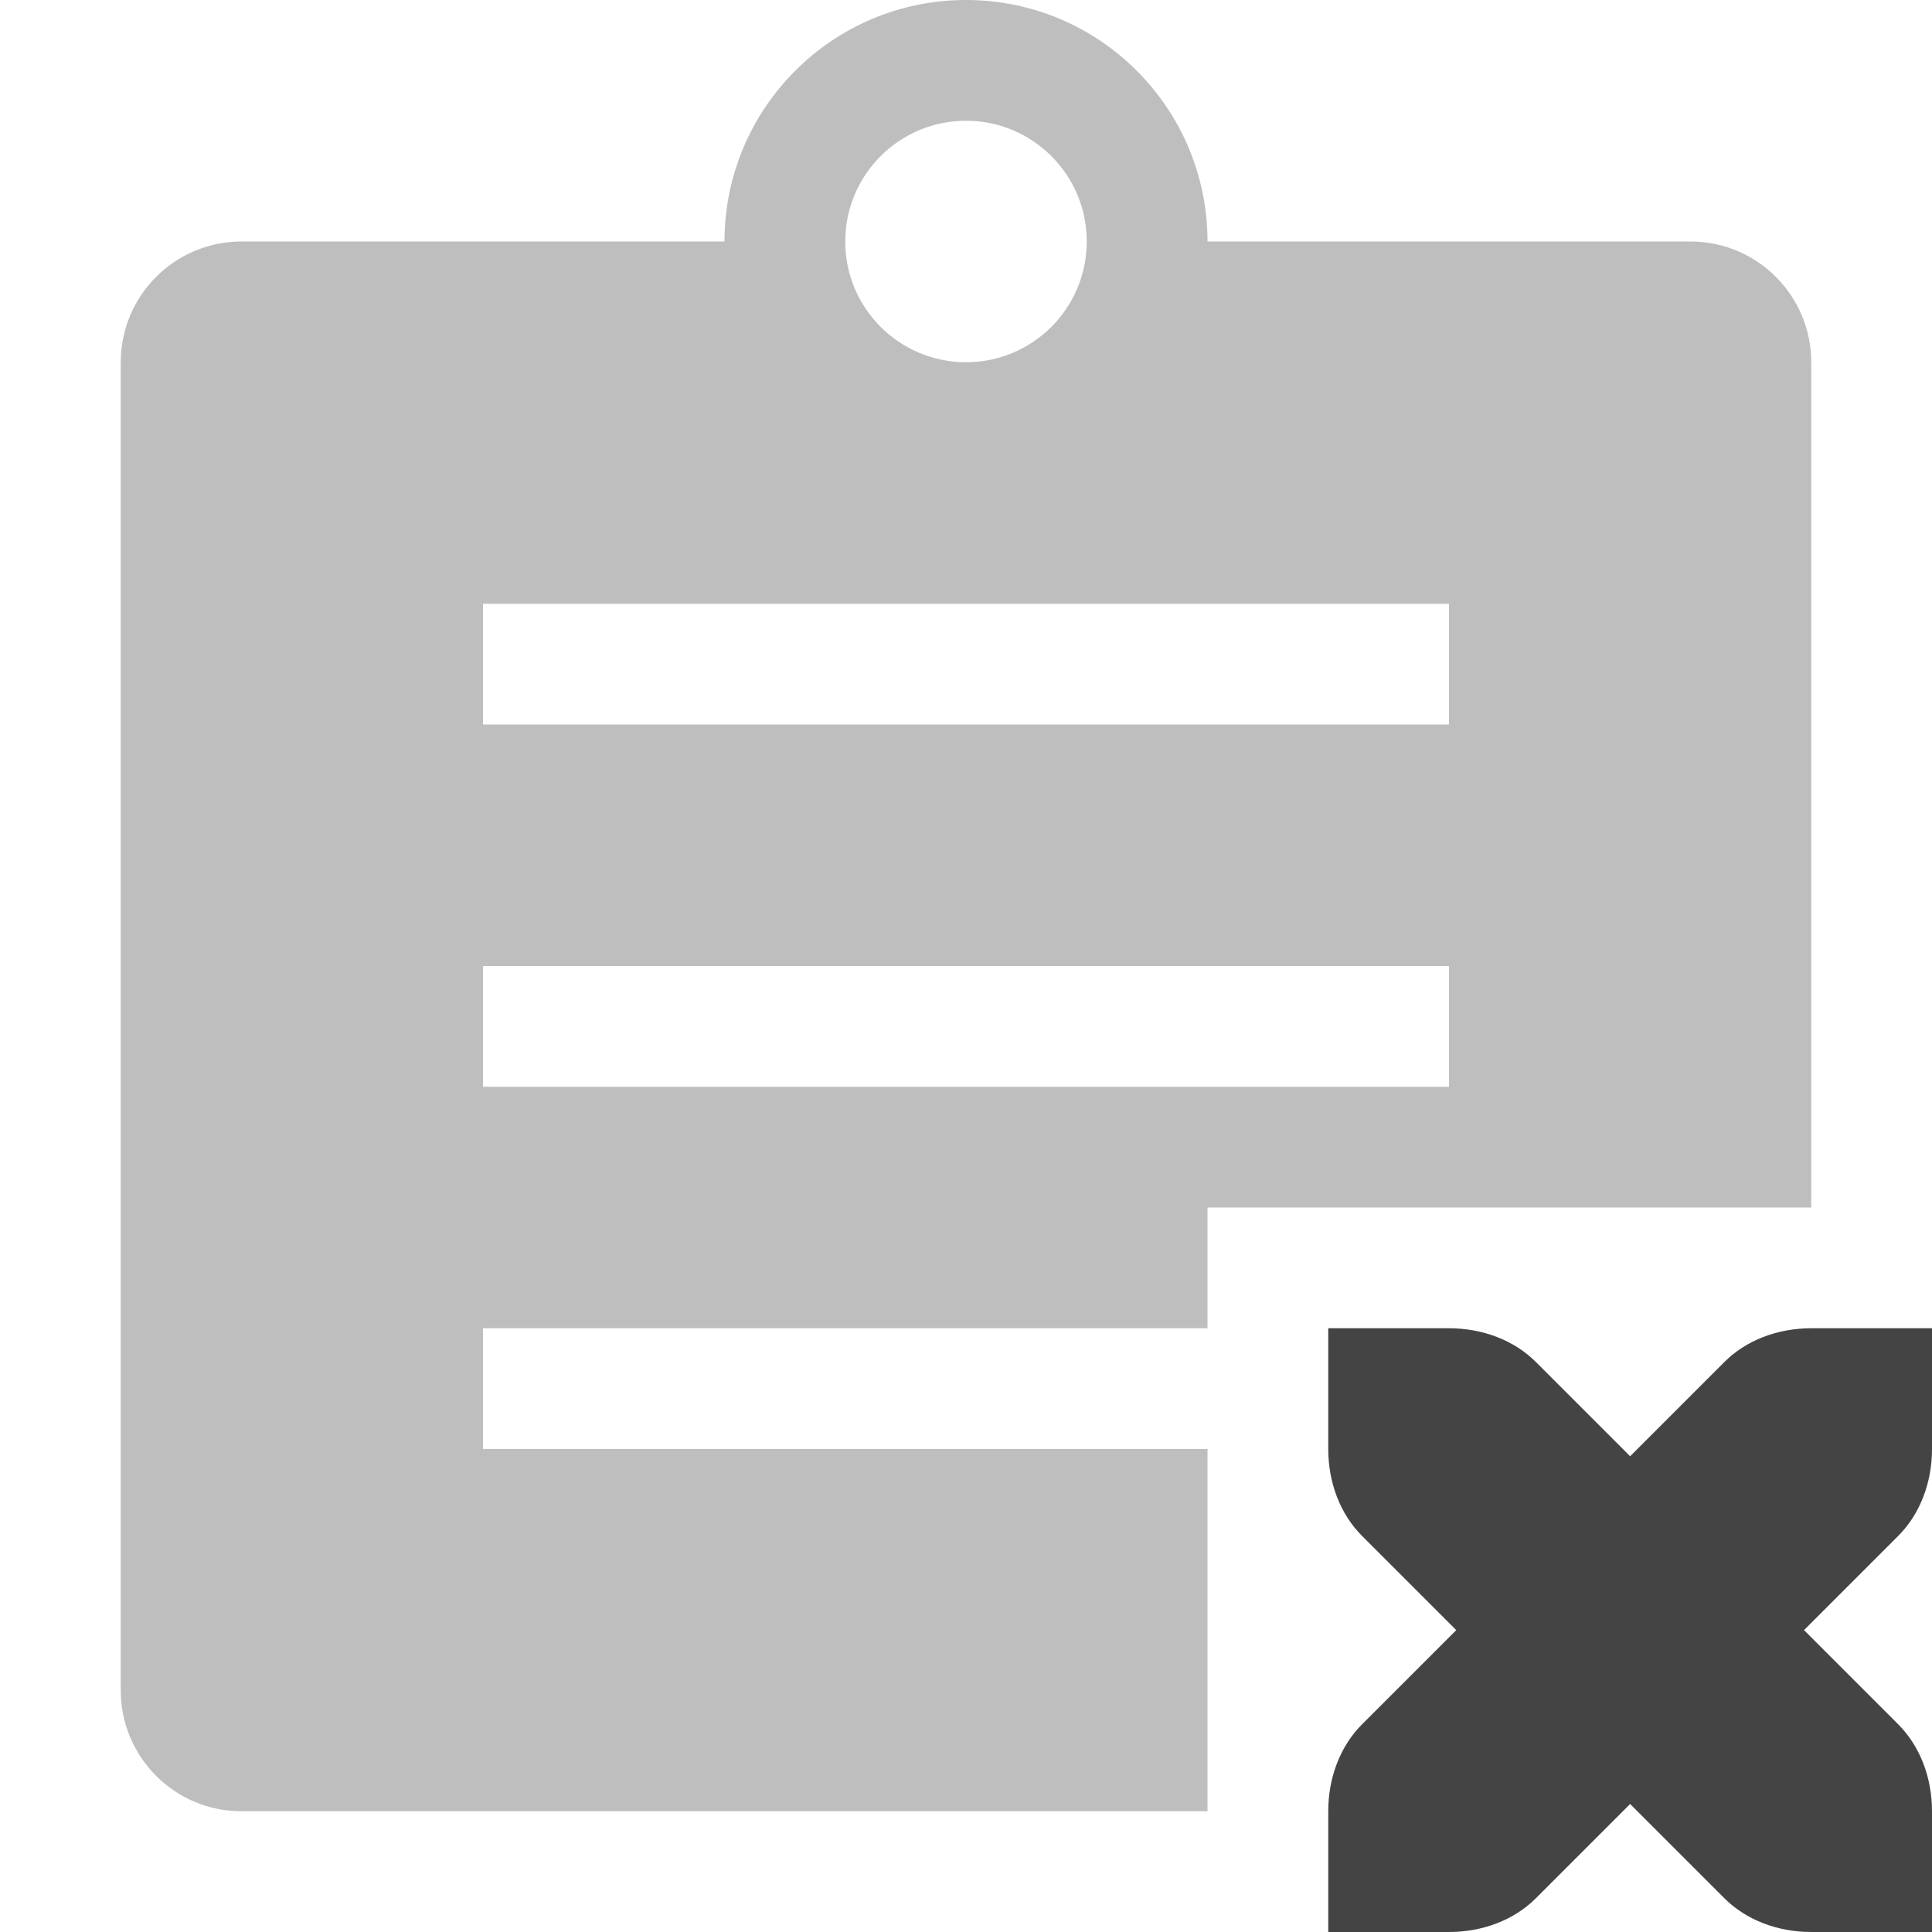
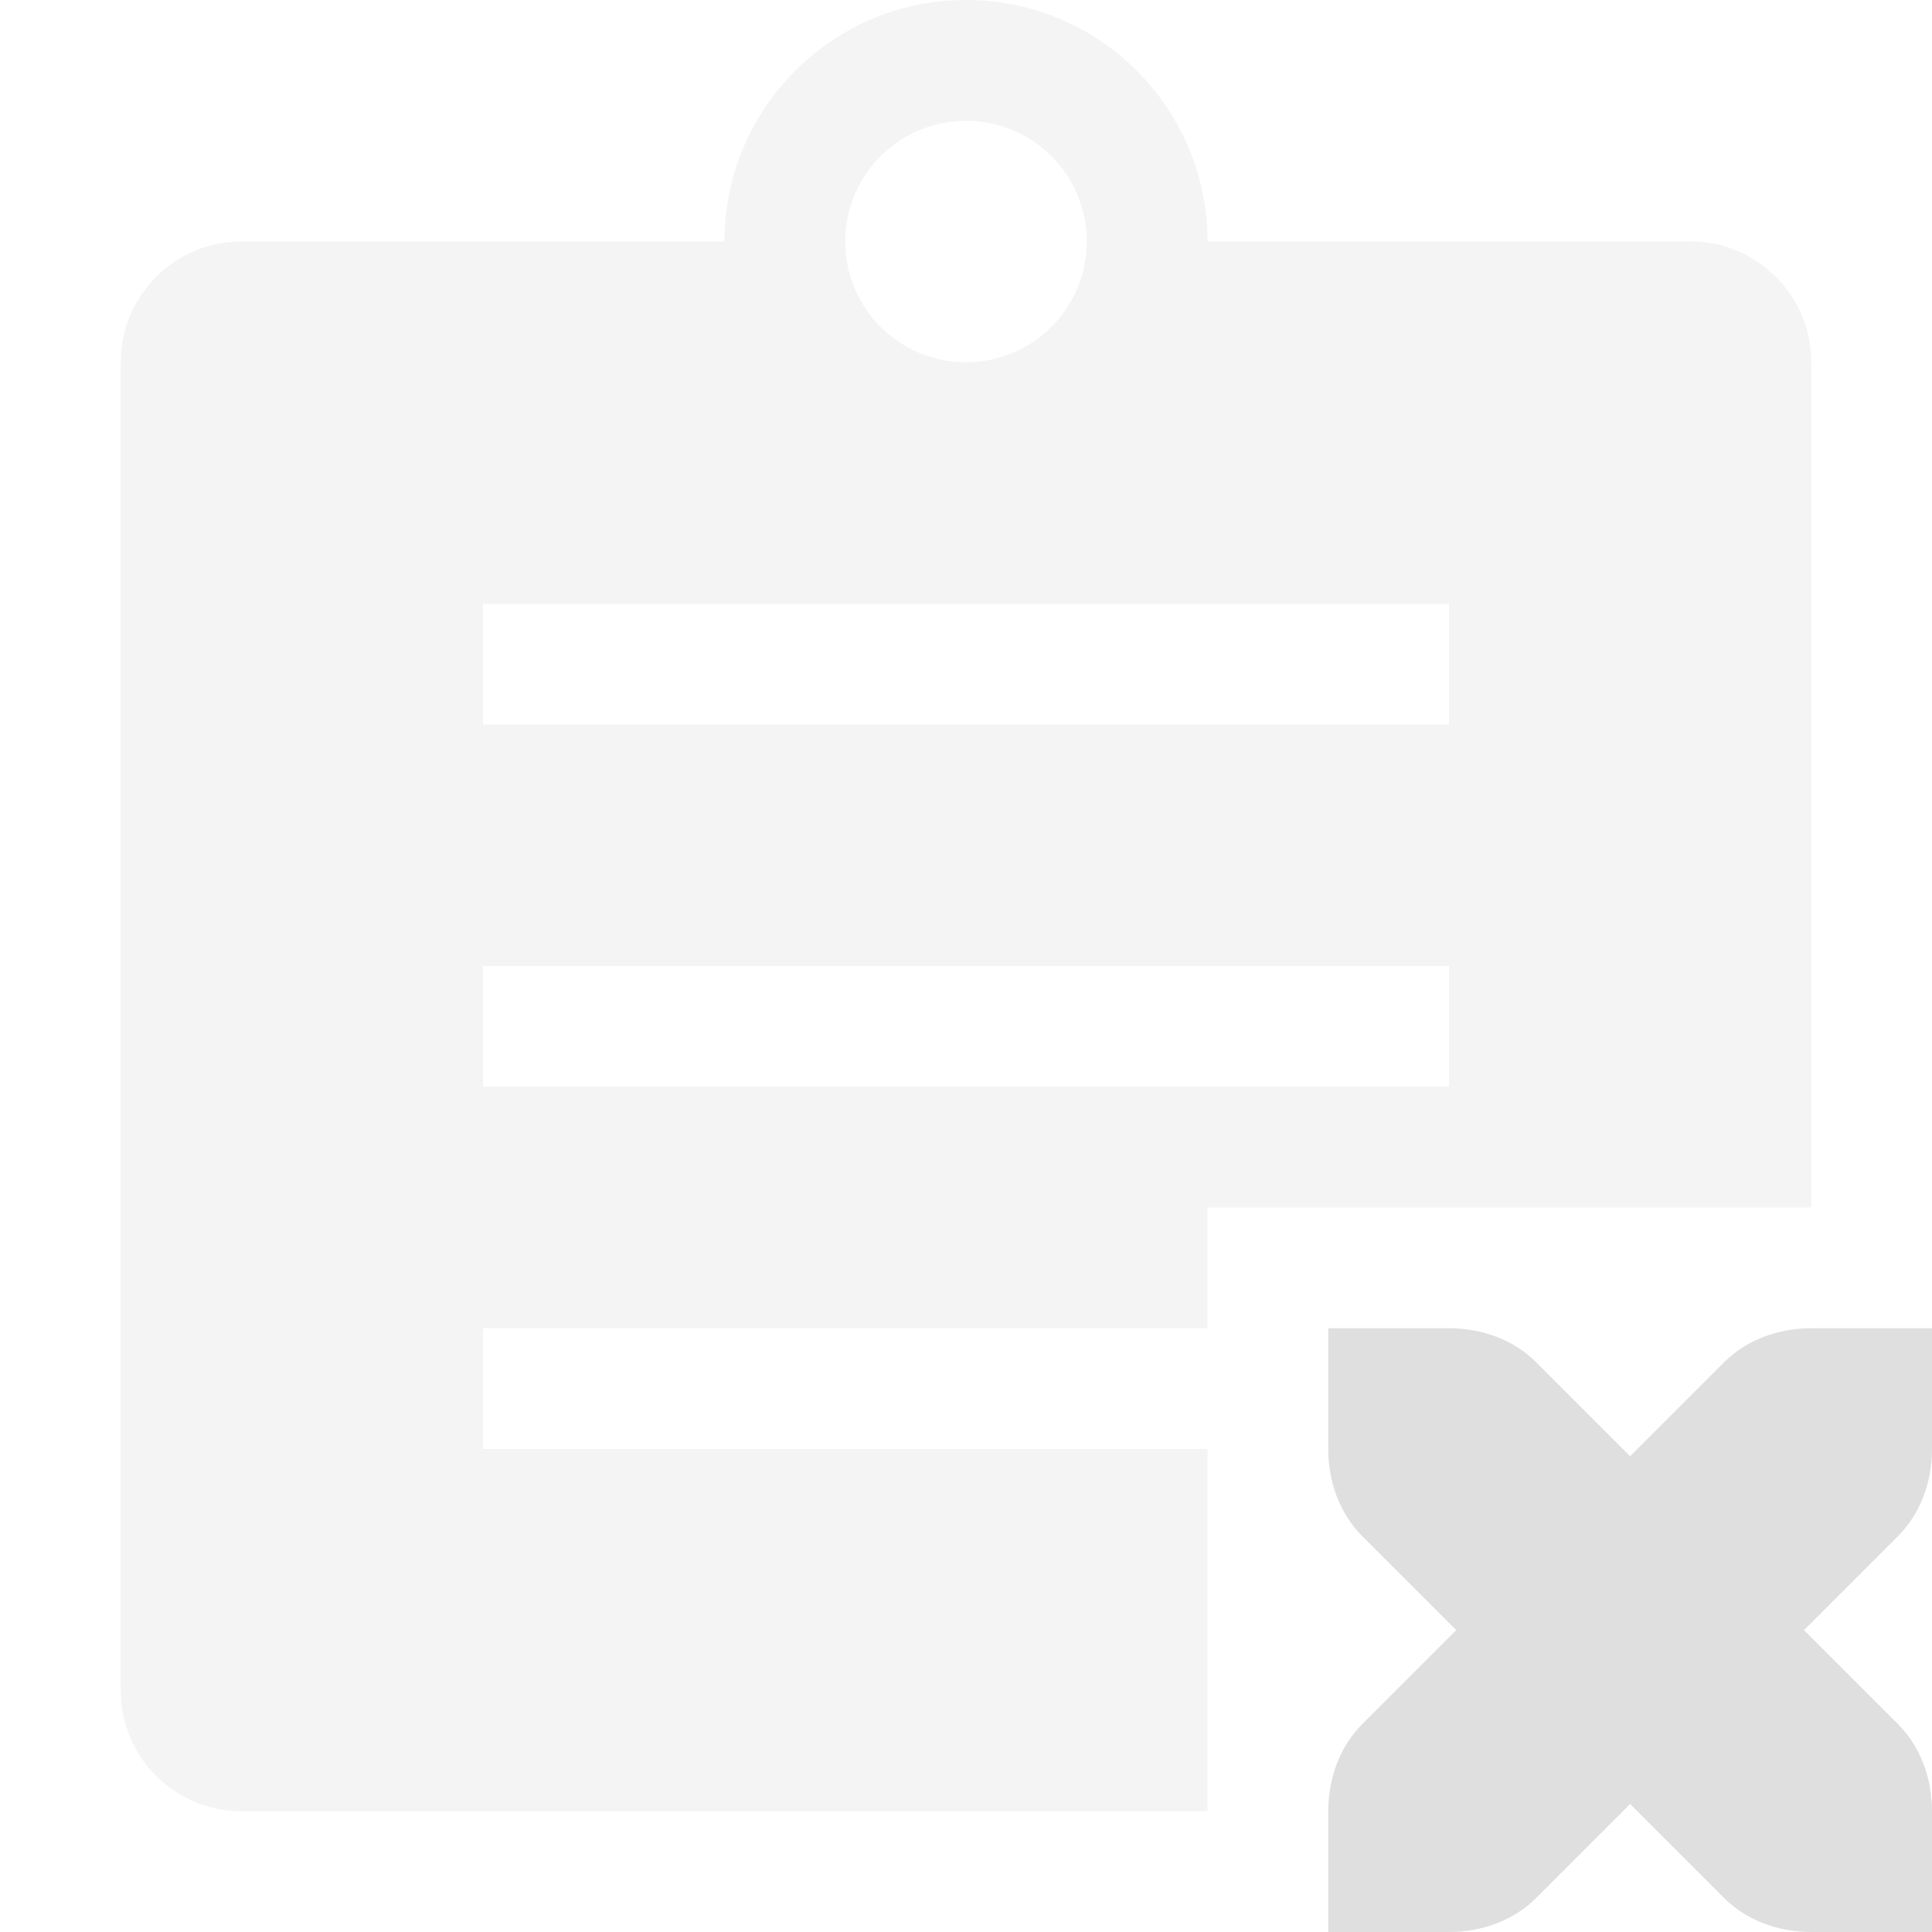
<svg xmlns="http://www.w3.org/2000/svg" width="16" height="16" version="1.1">
  <defs>
    <style id="current-color-scheme" type="text/css">
-    .ColorScheme-Text { color:#444444; } .ColorScheme-Highlight { color:#4285f4; } .ColorScheme-NeutralText { color:#ff9800; } .ColorScheme-PositiveText { color:#4caf50; } .ColorScheme-NegativeText { color:#f44336; }
+    .ColorScheme-Text { color:#dfdfdf; } .ColorScheme-Highlight { color:#4285f4; } .ColorScheme-NeutralText { color:#ff9800; } .ColorScheme-PositiveText { color:#4caf50; } .ColorScheme-NegativeText { color:#f44336; }
  </style>
  </defs>
  <path style="opacity:.35;fill:currentColor" class="ColorScheme-Text" d="M 8,0 A 2,2 0 0 0 6,2 H 2 C 1.446,2 1,2.45 1,3 V 14 C 1,14.55 1.446,15 2,15 H 10 V 12 H 4 V 11 H 10 V 10 H 15 V 3 C 15,2.45 14.554,2 14,2 H 10 A 2,2 0 0 0 8,0 Z M 8,1 A 1,1 0 0 1 9,2 1,1 0 0 1 8,3 1,1 0 0 1 7,2 1,1 0 0 1 8,1 Z M 4,5 H 12 V 6 H 4 Z M 4,8 H 12 V 9 H 4 Z" />
  <path style="fill:currentColor" class="ColorScheme-Text" d="M 11,11 V 12 C 11,12.28 11.1,12.54 11.28,12.72 L 12.06,13.5 11.28,14.28 C 11.1,14.46 11,14.72 11,15 V 16 H 12 C 12.28,16 12.54,15.9 12.72,15.72 L 13.5,14.94 14.28,15.72 C 14.46,15.9 14.72,16 15,16 H 16 V 15 C 16,14.72 15.9,14.46 15.72,14.28 L 14.94,13.5 15.72,12.72 C 15.9,12.54 16,12.28 16,12 V 11 H 15 C 14.72,11 14.46,11.1 14.28,11.28 L 13.5,12.06 12.72,11.28 C 12.54,11.1 12.28,11 12,11 Z" />
</svg>
